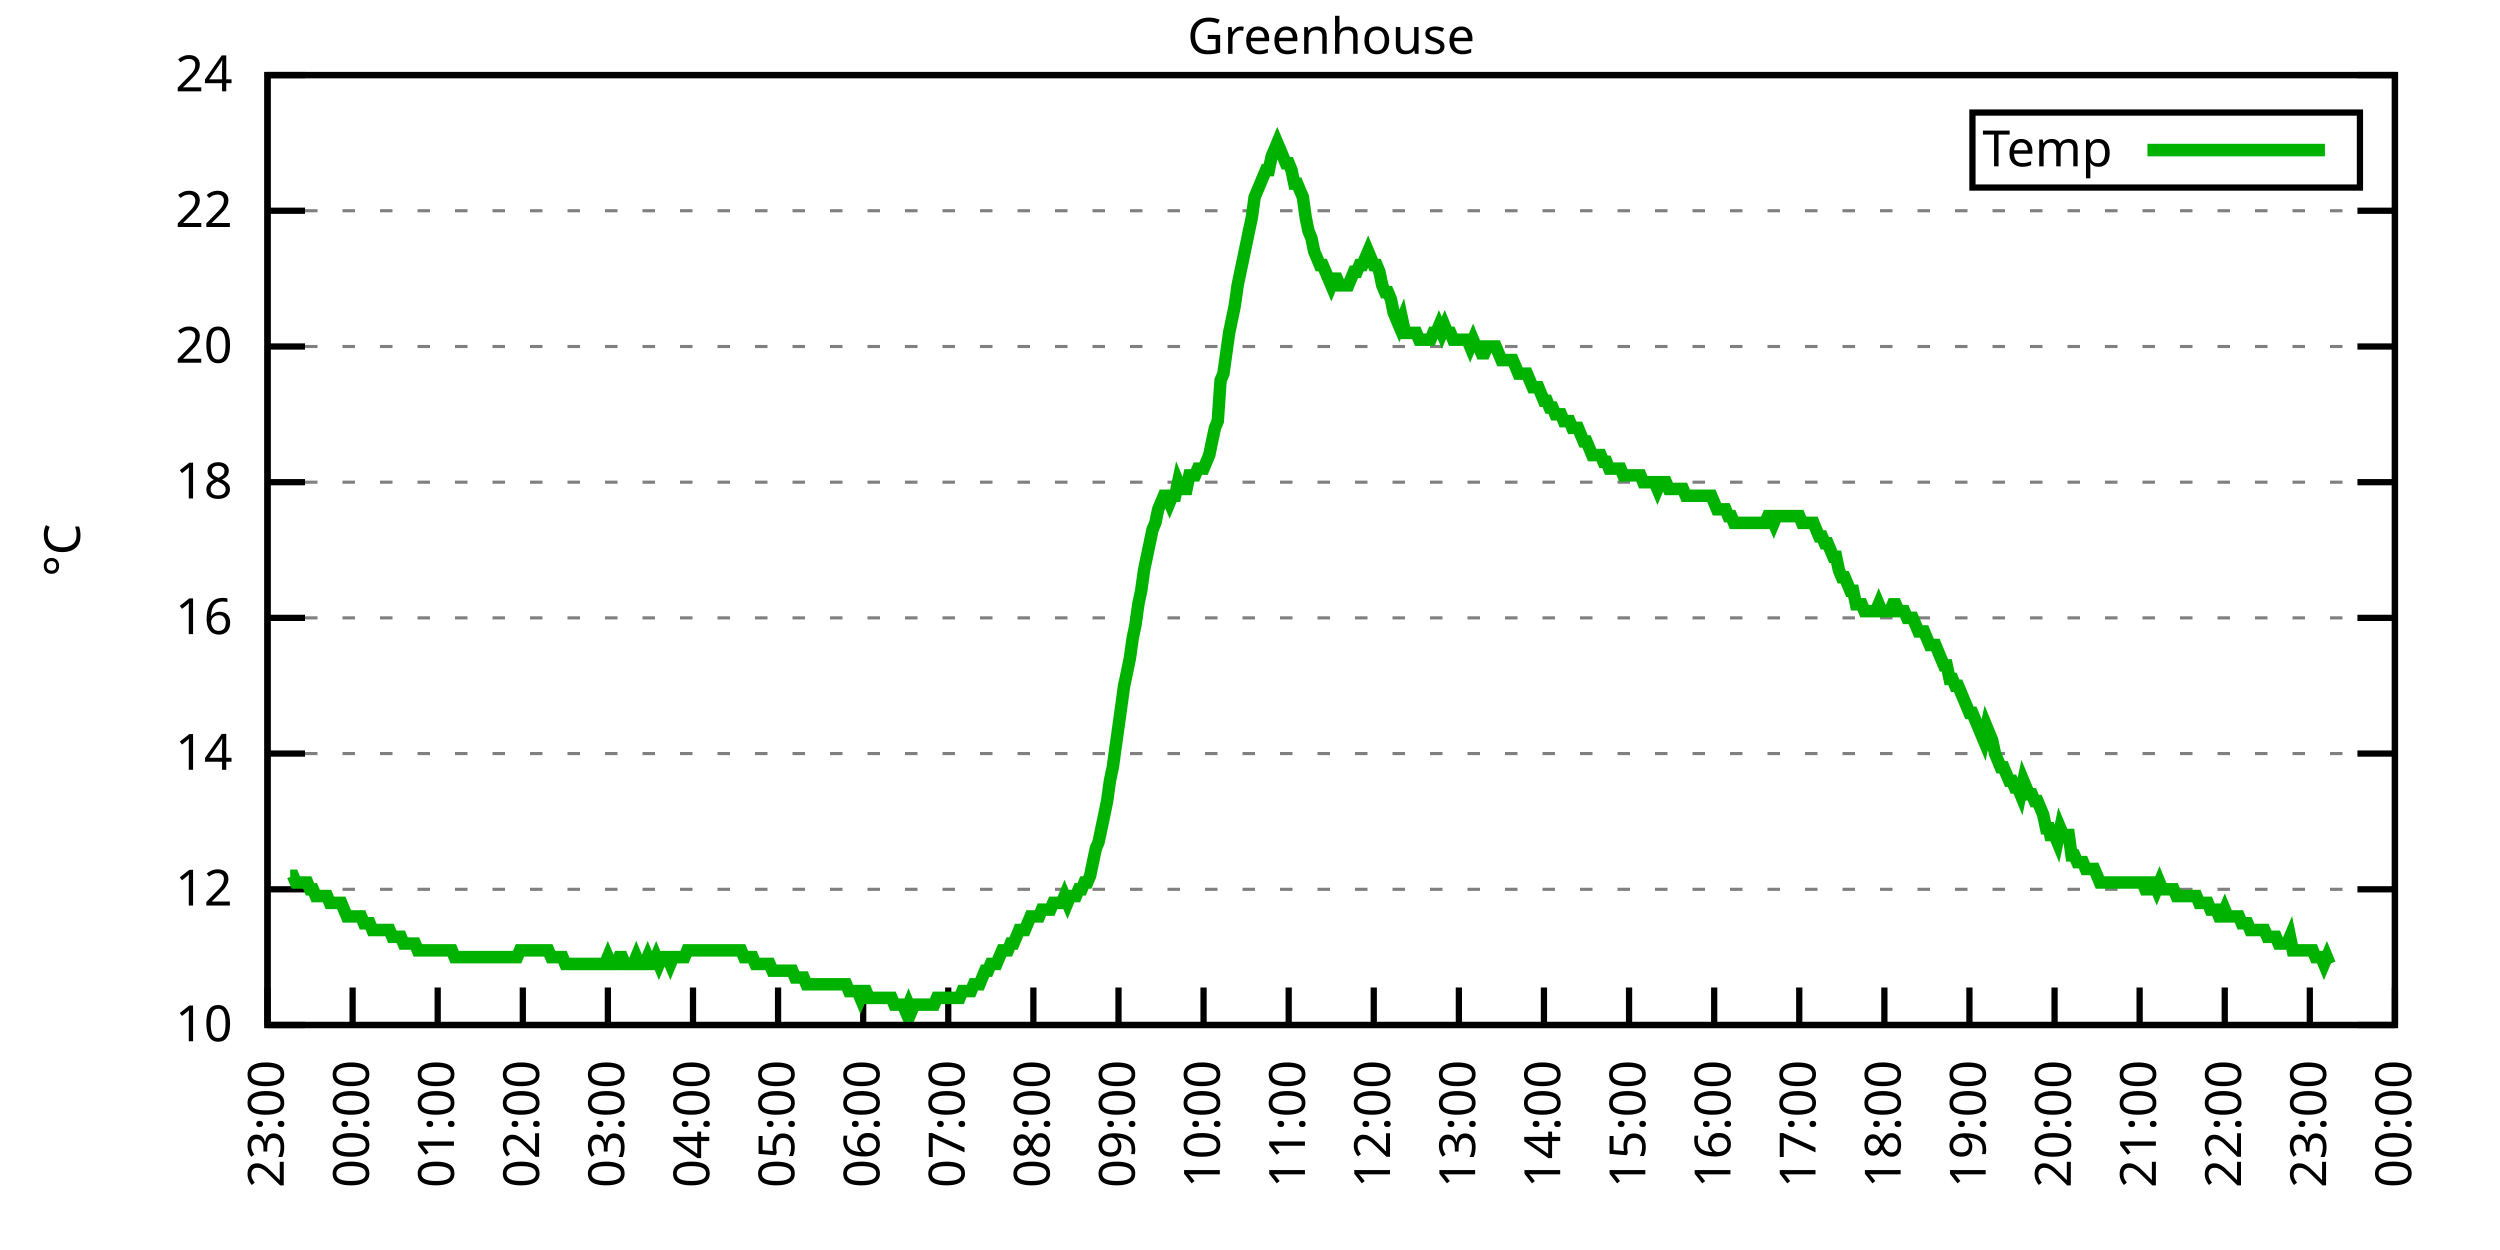
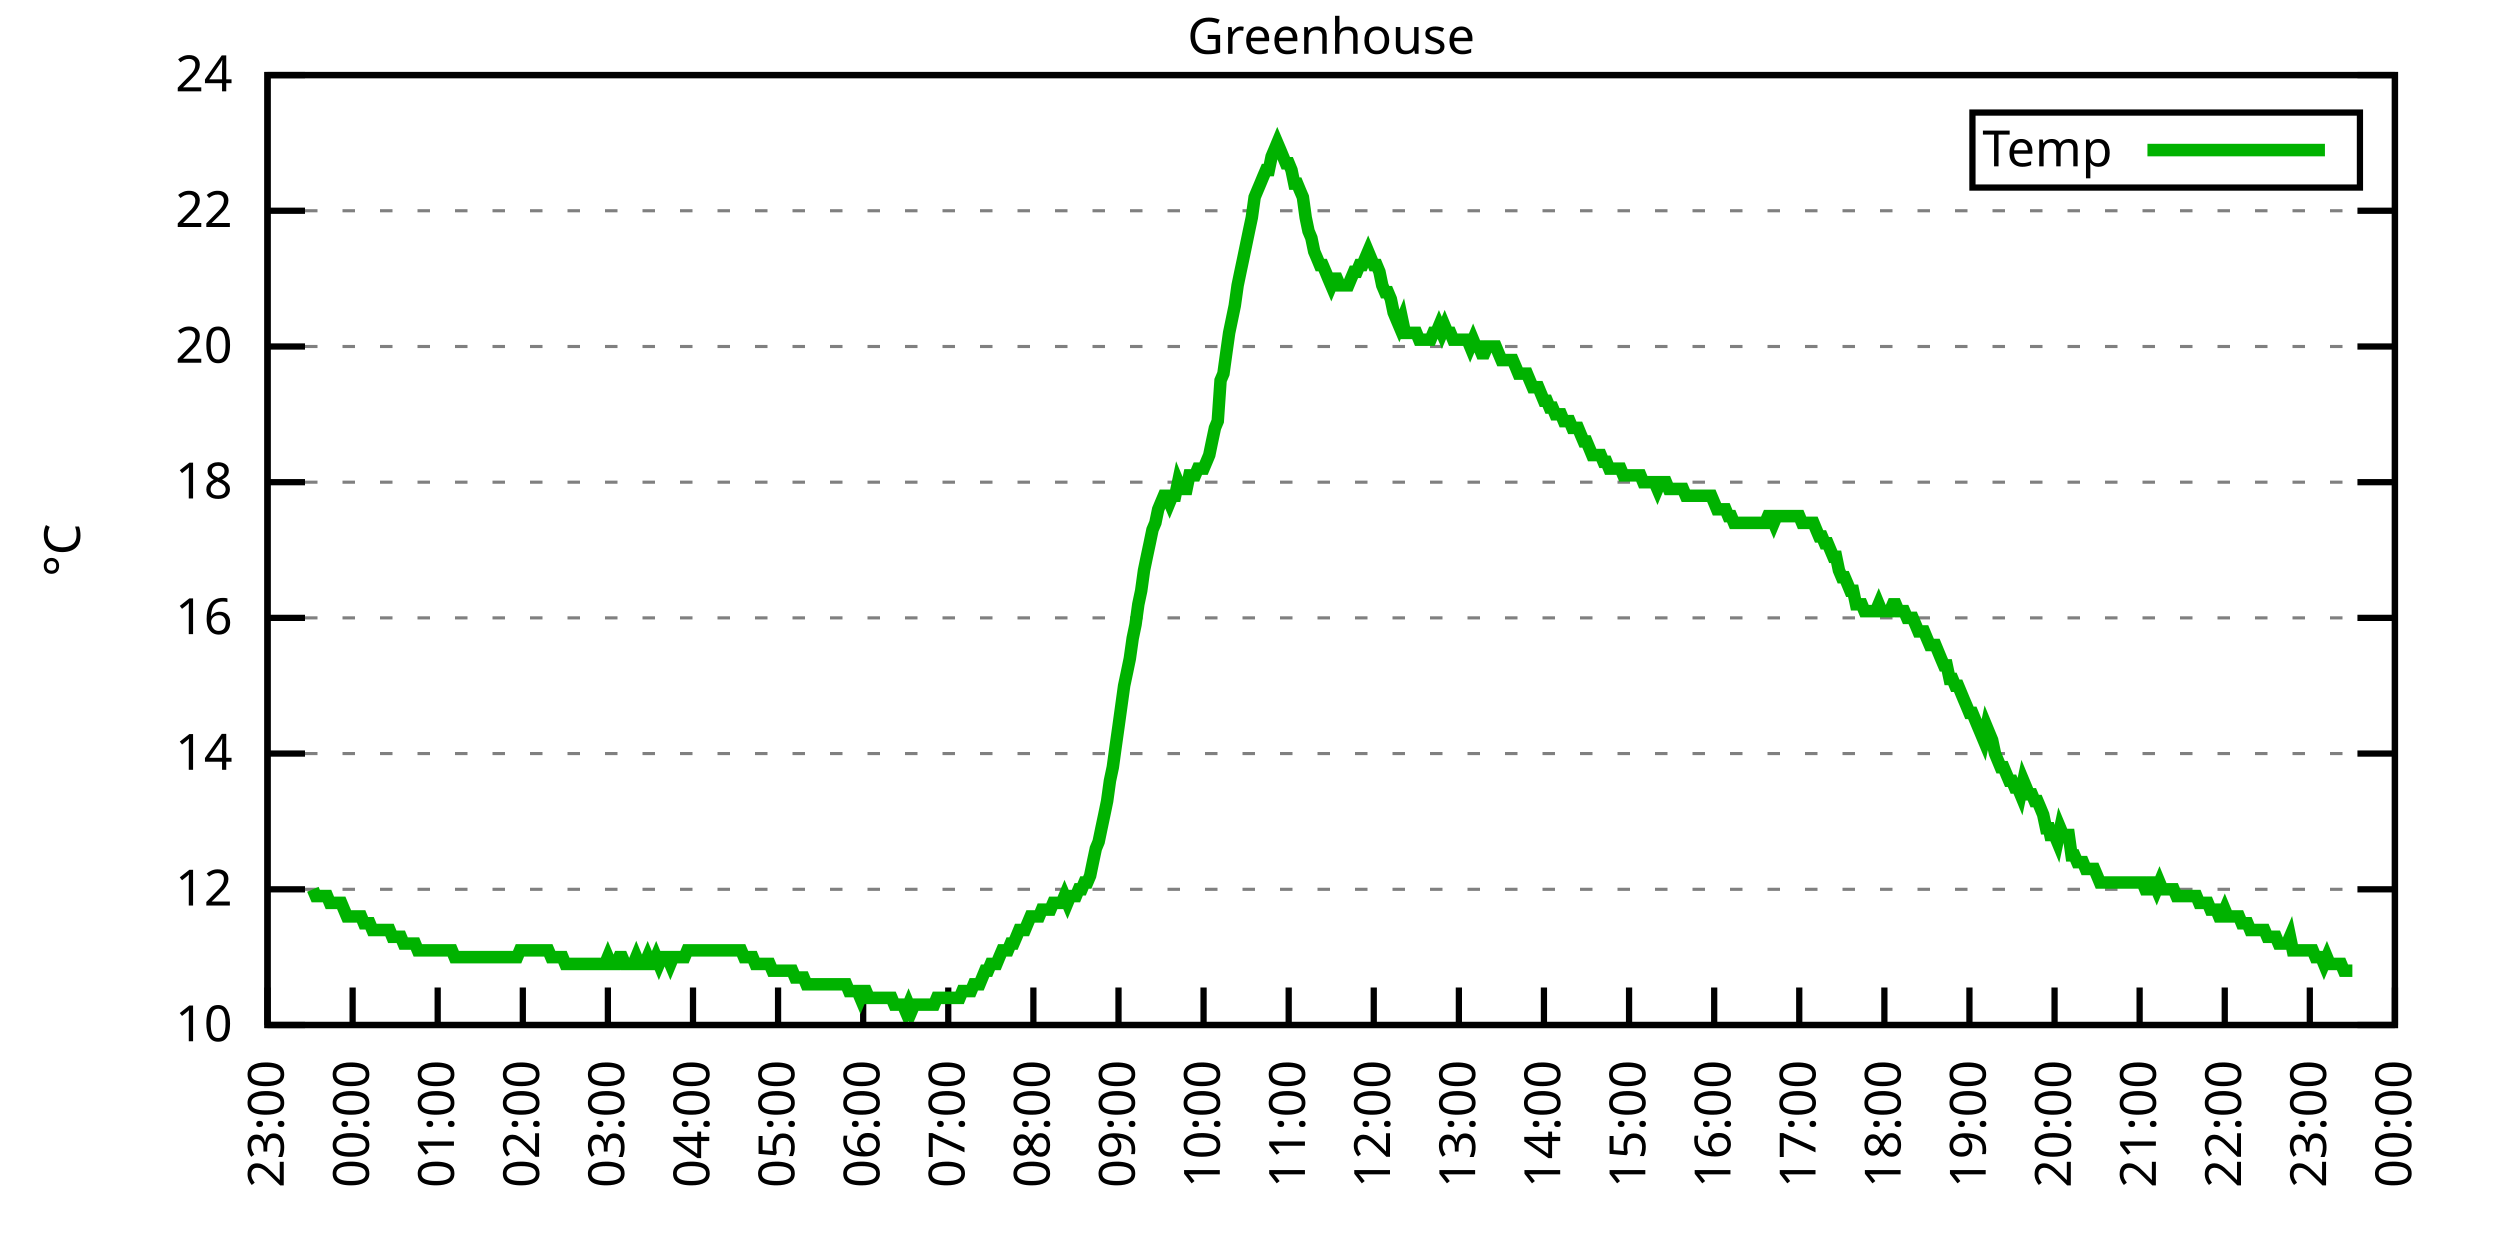
<svg xmlns="http://www.w3.org/2000/svg" xmlns:xlink="http://www.w3.org/1999/xlink" width="400" height="200" viewBox="0 0 400 200">
  <g id="gnuplot_canvas">
    <rect x="0" y="0" width="400" height="200" fill="none" />
    <defs>
      <circle id="gpDot" r="0.5" stroke-width="0.5" stroke="currentColor" />
      <path id="gpPt0" stroke-width="0.333" stroke="currentColor" d="M-1,0 h2 M0,-1 v2" />
      <path id="gpPt1" stroke-width="0.333" stroke="currentColor" d="M-1,-1 L1,1 M1,-1 L-1,1" />
      <path id="gpPt2" stroke-width="0.333" stroke="currentColor" d="M-1,0 L1,0 M0,-1 L0,1 M-1,-1 L1,1 M-1,1 L1,-1" />
      <rect id="gpPt3" stroke-width="0.333" stroke="currentColor" x="-1" y="-1" width="2" height="2" />
      <rect id="gpPt4" stroke-width="0.333" stroke="currentColor" fill="currentColor" x="-1" y="-1" width="2" height="2" />
      <circle id="gpPt5" stroke-width="0.333" stroke="currentColor" cx="0" cy="0" r="1" />
      <use xlink:href="#gpPt5" id="gpPt6" fill="currentColor" stroke="none" />
      <path id="gpPt7" stroke-width="0.333" stroke="currentColor" d="M0,-1.33 L-1.33,0.67 L1.33,0.67 z" />
      <use xlink:href="#gpPt7" id="gpPt8" fill="currentColor" stroke="none" />
      <use xlink:href="#gpPt7" id="gpPt9" stroke="currentColor" transform="rotate(180)" />
      <use xlink:href="#gpPt9" id="gpPt10" fill="currentColor" stroke="none" />
      <use xlink:href="#gpPt3" id="gpPt11" stroke="currentColor" transform="rotate(45)" />
      <use xlink:href="#gpPt11" id="gpPt12" fill="currentColor" stroke="none" />
      <path id="gpPt13" stroke-width="0.333" stroke="currentColor" d="M0,1.330 L1.265,0.411 L0.782,-1.067 L-0.782,-1.076 L-1.265,0.411 z" />
      <use xlink:href="#gpPt13" id="gpPt14" fill="currentColor" stroke="none" />
      <filter id="textbox" filterUnits="objectBoundingBox" x="0" y="0" height="1" width="1">
        <feFlood flood-color="white" flood-opacity="1" result="bgnd" />
        <feComposite in="SourceGraphic" in2="bgnd" operator="atop" />
      </filter>
      <filter id="greybox" filterUnits="objectBoundingBox" x="0" y="0" height="1" width="1">
        <feFlood flood-color="lightgrey" flood-opacity="1" result="grey" />
        <feComposite in="SourceGraphic" in2="grey" operator="atop" />
      </filter>
    </defs>
    <g fill="none" color="white" stroke="currentColor" stroke-width="1.00" stroke-linecap="butt" stroke-linejoin="miter">
</g>
    <g fill="none" color="black" stroke="currentColor" stroke-width="1.00" stroke-linecap="butt" stroke-linejoin="miter">
      <g stroke="none" shape-rendering="crispEdges">
        <polygon fill="rgb(255, 255, 255)" points="42.80,164.00 383.18,164.00 383.18,12.02 42.80,12.02 " />
      </g>
    </g>
    <g fill="none" color="black" stroke="currentColor" stroke-width="1.00" stroke-linecap="butt" stroke-linejoin="miter">
</g>
    <g fill="none" color="black" stroke="black" stroke-width="0.50" stroke-linecap="butt" stroke-linejoin="miter">
</g>
    <g fill="none" color="gray" stroke="currentColor" stroke-width="0.50" stroke-linecap="butt" stroke-linejoin="miter">
      <path stroke="gray" stroke-dasharray="2,4" class="gridline" d="M42.80,164.00 L383.19,164.00  " />
    </g>
    <g fill="none" color="gray" stroke="gray" stroke-width="1.00" stroke-linecap="butt" stroke-linejoin="miter">
</g>
    <g fill="none" color="black" stroke="currentColor" stroke-width="1.00" stroke-linecap="butt" stroke-linejoin="miter">
      <path stroke="black" d="M42.80,164.00 L48.80,164.00 M383.19,164.00 L377.19,164.00  " />
      <g transform="translate(37.20,166.60)" stroke="none" fill="black" font-family="Sans" font-size="8.00" text-anchor="end">
        <text>
          <tspan font-family="Sans"> 10</tspan>
        </text>
      </g>
    </g>
    <g fill="none" color="black" stroke="currentColor" stroke-width="1.00" stroke-linecap="butt" stroke-linejoin="miter">
</g>
    <g fill="none" color="black" stroke="black" stroke-width="0.50" stroke-linecap="butt" stroke-linejoin="miter">
</g>
    <g fill="none" color="gray" stroke="currentColor" stroke-width="0.50" stroke-linecap="butt" stroke-linejoin="miter">
      <path stroke="gray" stroke-dasharray="2,4" class="gridline" d="M42.80,142.29 L383.19,142.29  " />
    </g>
    <g fill="none" color="gray" stroke="gray" stroke-width="1.00" stroke-linecap="butt" stroke-linejoin="miter">
</g>
    <g fill="none" color="black" stroke="currentColor" stroke-width="1.00" stroke-linecap="butt" stroke-linejoin="miter">
      <path stroke="black" d="M42.80,142.29 L48.80,142.29 M383.19,142.29 L377.19,142.29  " />
      <g transform="translate(37.20,144.89)" stroke="none" fill="black" font-family="Sans" font-size="8.00" text-anchor="end">
        <text>
          <tspan font-family="Sans"> 12</tspan>
        </text>
      </g>
    </g>
    <g fill="none" color="black" stroke="currentColor" stroke-width="1.00" stroke-linecap="butt" stroke-linejoin="miter">
</g>
    <g fill="none" color="black" stroke="black" stroke-width="0.50" stroke-linecap="butt" stroke-linejoin="miter">
</g>
    <g fill="none" color="gray" stroke="currentColor" stroke-width="0.50" stroke-linecap="butt" stroke-linejoin="miter">
      <path stroke="gray" stroke-dasharray="2,4" class="gridline" d="M42.80,120.57 L383.19,120.57  " />
    </g>
    <g fill="none" color="gray" stroke="gray" stroke-width="1.00" stroke-linecap="butt" stroke-linejoin="miter">
</g>
    <g fill="none" color="black" stroke="currentColor" stroke-width="1.00" stroke-linecap="butt" stroke-linejoin="miter">
      <path stroke="black" d="M42.80,120.57 L48.80,120.57 M383.19,120.57 L377.19,120.57  " />
      <g transform="translate(37.20,123.17)" stroke="none" fill="black" font-family="Sans" font-size="8.00" text-anchor="end">
        <text>
          <tspan font-family="Sans"> 14</tspan>
        </text>
      </g>
    </g>
    <g fill="none" color="black" stroke="currentColor" stroke-width="1.00" stroke-linecap="butt" stroke-linejoin="miter">
</g>
    <g fill="none" color="black" stroke="black" stroke-width="0.50" stroke-linecap="butt" stroke-linejoin="miter">
</g>
    <g fill="none" color="gray" stroke="currentColor" stroke-width="0.50" stroke-linecap="butt" stroke-linejoin="miter">
      <path stroke="gray" stroke-dasharray="2,4" class="gridline" d="M42.80,98.86 L383.19,98.86  " />
    </g>
    <g fill="none" color="gray" stroke="gray" stroke-width="1.00" stroke-linecap="butt" stroke-linejoin="miter">
</g>
    <g fill="none" color="black" stroke="currentColor" stroke-width="1.00" stroke-linecap="butt" stroke-linejoin="miter">
      <path stroke="black" d="M42.80,98.86 L48.80,98.86 M383.19,98.86 L377.19,98.86  " />
      <g transform="translate(37.20,101.46)" stroke="none" fill="black" font-family="Sans" font-size="8.00" text-anchor="end">
        <text>
          <tspan font-family="Sans"> 16</tspan>
        </text>
      </g>
    </g>
    <g fill="none" color="black" stroke="currentColor" stroke-width="1.00" stroke-linecap="butt" stroke-linejoin="miter">
</g>
    <g fill="none" color="black" stroke="black" stroke-width="0.50" stroke-linecap="butt" stroke-linejoin="miter">
</g>
    <g fill="none" color="gray" stroke="currentColor" stroke-width="0.50" stroke-linecap="butt" stroke-linejoin="miter">
      <path stroke="gray" stroke-dasharray="2,4" class="gridline" d="M42.80,77.15 L383.19,77.15  " />
    </g>
    <g fill="none" color="gray" stroke="gray" stroke-width="1.00" stroke-linecap="butt" stroke-linejoin="miter">
</g>
    <g fill="none" color="black" stroke="currentColor" stroke-width="1.00" stroke-linecap="butt" stroke-linejoin="miter">
      <path stroke="black" d="M42.80,77.15 L48.80,77.15 M383.19,77.15 L377.19,77.15  " />
      <g transform="translate(37.20,79.75)" stroke="none" fill="black" font-family="Sans" font-size="8.00" text-anchor="end">
        <text>
          <tspan font-family="Sans"> 18</tspan>
        </text>
      </g>
    </g>
    <g fill="none" color="black" stroke="currentColor" stroke-width="1.00" stroke-linecap="butt" stroke-linejoin="miter">
</g>
    <g fill="none" color="black" stroke="black" stroke-width="0.50" stroke-linecap="butt" stroke-linejoin="miter">
</g>
    <g fill="none" color="gray" stroke="currentColor" stroke-width="0.50" stroke-linecap="butt" stroke-linejoin="miter">
      <path stroke="gray" stroke-dasharray="2,4" class="gridline" d="M42.80,55.44 L383.19,55.44  " />
    </g>
    <g fill="none" color="gray" stroke="gray" stroke-width="1.00" stroke-linecap="butt" stroke-linejoin="miter">
</g>
    <g fill="none" color="black" stroke="currentColor" stroke-width="1.00" stroke-linecap="butt" stroke-linejoin="miter">
      <path stroke="black" d="M42.80,55.44 L48.80,55.44 M383.19,55.44 L377.19,55.44  " />
      <g transform="translate(37.20,58.04)" stroke="none" fill="black" font-family="Sans" font-size="8.00" text-anchor="end">
        <text>
          <tspan font-family="Sans"> 20</tspan>
        </text>
      </g>
    </g>
    <g fill="none" color="black" stroke="currentColor" stroke-width="1.00" stroke-linecap="butt" stroke-linejoin="miter">
</g>
    <g fill="none" color="black" stroke="black" stroke-width="0.50" stroke-linecap="butt" stroke-linejoin="miter">
</g>
    <g fill="none" color="gray" stroke="currentColor" stroke-width="0.50" stroke-linecap="butt" stroke-linejoin="miter">
      <path stroke="gray" stroke-dasharray="2,4" class="gridline" d="M42.80,33.72 L383.19,33.72  " />
    </g>
    <g fill="none" color="gray" stroke="gray" stroke-width="1.00" stroke-linecap="butt" stroke-linejoin="miter">
</g>
    <g fill="none" color="black" stroke="currentColor" stroke-width="1.00" stroke-linecap="butt" stroke-linejoin="miter">
      <path stroke="black" d="M42.80,33.72 L48.80,33.72 M383.19,33.72 L377.19,33.72  " />
      <g transform="translate(37.20,36.32)" stroke="none" fill="black" font-family="Sans" font-size="8.00" text-anchor="end">
        <text>
          <tspan font-family="Sans"> 22</tspan>
        </text>
      </g>
    </g>
    <g fill="none" color="black" stroke="currentColor" stroke-width="1.00" stroke-linecap="butt" stroke-linejoin="miter">
</g>
    <g fill="none" color="black" stroke="black" stroke-width="0.50" stroke-linecap="butt" stroke-linejoin="miter">
</g>
    <g fill="none" color="gray" stroke="currentColor" stroke-width="0.50" stroke-linecap="butt" stroke-linejoin="miter">
      <path stroke="gray" stroke-dasharray="2,4" class="gridline" d="M42.80,12.01 L383.19,12.01  " />
    </g>
    <g fill="none" color="gray" stroke="gray" stroke-width="1.00" stroke-linecap="butt" stroke-linejoin="miter">
</g>
    <g fill="none" color="black" stroke="currentColor" stroke-width="1.00" stroke-linecap="butt" stroke-linejoin="miter">
      <path stroke="black" d="M42.80,12.01 L48.80,12.01 M383.19,12.01 L377.19,12.01  " />
      <g transform="translate(37.20,14.61)" stroke="none" fill="black" font-family="Sans" font-size="8.00" text-anchor="end">
        <text>
          <tspan font-family="Sans"> 24</tspan>
        </text>
      </g>
    </g>
    <g fill="none" color="black" stroke="currentColor" stroke-width="1.00" stroke-linecap="butt" stroke-linejoin="miter">
      <path stroke="black" d="M42.80,164.00 L42.80,158.00  " />
      <g transform="translate(45.40,169.60) rotate(270.00)" stroke="none" fill="black" font-family="Sans" font-size="8.00" text-anchor="end">
        <text>
          <tspan font-family="Sans">23:00</tspan>
        </text>
      </g>
    </g>
    <g fill="none" color="black" stroke="currentColor" stroke-width="1.00" stroke-linecap="butt" stroke-linejoin="miter">
      <path stroke="black" d="M56.42,164.00 L56.42,158.00  " />
      <g transform="translate(59.02,169.60) rotate(270.00)" stroke="none" fill="black" font-family="Sans" font-size="8.00" text-anchor="end">
        <text>
          <tspan font-family="Sans">00:00</tspan>
        </text>
      </g>
    </g>
    <g fill="none" color="black" stroke="currentColor" stroke-width="1.00" stroke-linecap="butt" stroke-linejoin="miter">
      <path stroke="black" d="M70.03,164.00 L70.03,158.00  " />
      <g transform="translate(72.63,169.60) rotate(270.00)" stroke="none" fill="black" font-family="Sans" font-size="8.00" text-anchor="end">
        <text>
          <tspan font-family="Sans">01:00</tspan>
        </text>
      </g>
    </g>
    <g fill="none" color="black" stroke="currentColor" stroke-width="1.00" stroke-linecap="butt" stroke-linejoin="miter">
      <path stroke="black" d="M83.65,164.00 L83.65,158.00  " />
      <g transform="translate(86.25,169.60) rotate(270.00)" stroke="none" fill="black" font-family="Sans" font-size="8.00" text-anchor="end">
        <text>
          <tspan font-family="Sans">02:00</tspan>
        </text>
      </g>
    </g>
    <g fill="none" color="black" stroke="currentColor" stroke-width="1.00" stroke-linecap="butt" stroke-linejoin="miter">
      <path stroke="black" d="M97.26,164.00 L97.26,158.00  " />
      <g transform="translate(99.86,169.60) rotate(270.00)" stroke="none" fill="black" font-family="Sans" font-size="8.00" text-anchor="end">
        <text>
          <tspan font-family="Sans">03:00</tspan>
        </text>
      </g>
    </g>
    <g fill="none" color="black" stroke="currentColor" stroke-width="1.00" stroke-linecap="butt" stroke-linejoin="miter">
      <path stroke="black" d="M110.88,164.00 L110.88,158.00  " />
      <g transform="translate(113.48,169.60) rotate(270.00)" stroke="none" fill="black" font-family="Sans" font-size="8.00" text-anchor="end">
        <text>
          <tspan font-family="Sans">04:00</tspan>
        </text>
      </g>
    </g>
    <g fill="none" color="black" stroke="currentColor" stroke-width="1.00" stroke-linecap="butt" stroke-linejoin="miter">
      <path stroke="black" d="M124.49,164.00 L124.49,158.00  " />
      <g transform="translate(127.09,169.60) rotate(270.00)" stroke="none" fill="black" font-family="Sans" font-size="8.00" text-anchor="end">
        <text>
          <tspan font-family="Sans">05:00</tspan>
        </text>
      </g>
    </g>
    <g fill="none" color="black" stroke="currentColor" stroke-width="1.00" stroke-linecap="butt" stroke-linejoin="miter">
      <path stroke="black" d="M138.11,164.00 L138.11,158.00  " />
      <g transform="translate(140.71,169.60) rotate(270.00)" stroke="none" fill="black" font-family="Sans" font-size="8.00" text-anchor="end">
        <text>
          <tspan font-family="Sans">06:00</tspan>
        </text>
      </g>
    </g>
    <g fill="none" color="black" stroke="currentColor" stroke-width="1.00" stroke-linecap="butt" stroke-linejoin="miter">
      <path stroke="black" d="M151.72,164.00 L151.72,158.00  " />
      <g transform="translate(154.32,169.60) rotate(270.00)" stroke="none" fill="black" font-family="Sans" font-size="8.00" text-anchor="end">
        <text>
          <tspan font-family="Sans">07:00</tspan>
        </text>
      </g>
    </g>
    <g fill="none" color="black" stroke="currentColor" stroke-width="1.00" stroke-linecap="butt" stroke-linejoin="miter">
      <path stroke="black" d="M165.34,164.00 L165.34,158.00  " />
      <g transform="translate(167.94,169.60) rotate(270.00)" stroke="none" fill="black" font-family="Sans" font-size="8.00" text-anchor="end">
        <text>
          <tspan font-family="Sans">08:00</tspan>
        </text>
      </g>
    </g>
    <g fill="none" color="black" stroke="currentColor" stroke-width="1.00" stroke-linecap="butt" stroke-linejoin="miter">
      <path stroke="black" d="M178.96,164.00 L178.96,158.00  " />
      <g transform="translate(181.56,169.60) rotate(270.00)" stroke="none" fill="black" font-family="Sans" font-size="8.00" text-anchor="end">
        <text>
          <tspan font-family="Sans">09:00</tspan>
        </text>
      </g>
    </g>
    <g fill="none" color="black" stroke="currentColor" stroke-width="1.00" stroke-linecap="butt" stroke-linejoin="miter">
      <path stroke="black" d="M192.57,164.00 L192.57,158.00  " />
      <g transform="translate(195.17,169.60) rotate(270.00)" stroke="none" fill="black" font-family="Sans" font-size="8.00" text-anchor="end">
        <text>
          <tspan font-family="Sans">10:00</tspan>
        </text>
      </g>
    </g>
    <g fill="none" color="black" stroke="currentColor" stroke-width="1.00" stroke-linecap="butt" stroke-linejoin="miter">
      <path stroke="black" d="M206.19,164.00 L206.19,158.00  " />
      <g transform="translate(208.79,169.60) rotate(270.00)" stroke="none" fill="black" font-family="Sans" font-size="8.00" text-anchor="end">
        <text>
          <tspan font-family="Sans">11:00</tspan>
        </text>
      </g>
    </g>
    <g fill="none" color="black" stroke="currentColor" stroke-width="1.00" stroke-linecap="butt" stroke-linejoin="miter">
      <path stroke="black" d="M219.80,164.00 L219.80,158.00  " />
      <g transform="translate(222.40,169.60) rotate(270.00)" stroke="none" fill="black" font-family="Sans" font-size="8.00" text-anchor="end">
        <text>
          <tspan font-family="Sans">12:00</tspan>
        </text>
      </g>
    </g>
    <g fill="none" color="black" stroke="currentColor" stroke-width="1.00" stroke-linecap="butt" stroke-linejoin="miter">
      <path stroke="black" d="M233.42,164.00 L233.42,158.00  " />
      <g transform="translate(236.02,169.60) rotate(270.00)" stroke="none" fill="black" font-family="Sans" font-size="8.00" text-anchor="end">
        <text>
          <tspan font-family="Sans">13:00</tspan>
        </text>
      </g>
    </g>
    <g fill="none" color="black" stroke="currentColor" stroke-width="1.00" stroke-linecap="butt" stroke-linejoin="miter">
      <path stroke="black" d="M247.03,164.00 L247.03,158.00  " />
      <g transform="translate(249.63,169.60) rotate(270.00)" stroke="none" fill="black" font-family="Sans" font-size="8.00" text-anchor="end">
        <text>
          <tspan font-family="Sans">14:00</tspan>
        </text>
      </g>
    </g>
    <g fill="none" color="black" stroke="currentColor" stroke-width="1.00" stroke-linecap="butt" stroke-linejoin="miter">
      <path stroke="black" d="M260.65,164.00 L260.65,158.00  " />
      <g transform="translate(263.25,169.60) rotate(270.00)" stroke="none" fill="black" font-family="Sans" font-size="8.00" text-anchor="end">
        <text>
          <tspan font-family="Sans">15:00</tspan>
        </text>
      </g>
    </g>
    <g fill="none" color="black" stroke="currentColor" stroke-width="1.00" stroke-linecap="butt" stroke-linejoin="miter">
      <path stroke="black" d="M274.27,164.00 L274.27,158.00  " />
      <g transform="translate(276.87,169.60) rotate(270.00)" stroke="none" fill="black" font-family="Sans" font-size="8.00" text-anchor="end">
        <text>
          <tspan font-family="Sans">16:00</tspan>
        </text>
      </g>
    </g>
    <g fill="none" color="black" stroke="currentColor" stroke-width="1.00" stroke-linecap="butt" stroke-linejoin="miter">
      <path stroke="black" d="M287.88,164.00 L287.88,158.00  " />
      <g transform="translate(290.48,169.60) rotate(270.00)" stroke="none" fill="black" font-family="Sans" font-size="8.00" text-anchor="end">
        <text>
          <tspan font-family="Sans">17:00</tspan>
        </text>
      </g>
    </g>
    <g fill="none" color="black" stroke="currentColor" stroke-width="1.00" stroke-linecap="butt" stroke-linejoin="miter">
      <path stroke="black" d="M301.50,164.00 L301.50,158.00  " />
      <g transform="translate(304.10,169.60) rotate(270.00)" stroke="none" fill="black" font-family="Sans" font-size="8.00" text-anchor="end">
        <text>
          <tspan font-family="Sans">18:00</tspan>
        </text>
      </g>
    </g>
    <g fill="none" color="black" stroke="currentColor" stroke-width="1.00" stroke-linecap="butt" stroke-linejoin="miter">
      <path stroke="black" d="M315.11,164.00 L315.11,158.00  " />
      <g transform="translate(317.71,169.60) rotate(270.00)" stroke="none" fill="black" font-family="Sans" font-size="8.00" text-anchor="end">
        <text>
          <tspan font-family="Sans">19:00</tspan>
        </text>
      </g>
    </g>
    <g fill="none" color="black" stroke="currentColor" stroke-width="1.00" stroke-linecap="butt" stroke-linejoin="miter">
      <path stroke="black" d="M328.73,164.00 L328.73,158.00  " />
      <g transform="translate(331.33,169.60) rotate(270.00)" stroke="none" fill="black" font-family="Sans" font-size="8.00" text-anchor="end">
        <text>
          <tspan font-family="Sans">20:00</tspan>
        </text>
      </g>
    </g>
    <g fill="none" color="black" stroke="currentColor" stroke-width="1.00" stroke-linecap="butt" stroke-linejoin="miter">
      <path stroke="black" d="M342.34,164.00 L342.34,158.00  " />
      <g transform="translate(344.94,169.60) rotate(270.00)" stroke="none" fill="black" font-family="Sans" font-size="8.00" text-anchor="end">
        <text>
          <tspan font-family="Sans">21:00</tspan>
        </text>
      </g>
    </g>
    <g fill="none" color="black" stroke="currentColor" stroke-width="1.00" stroke-linecap="butt" stroke-linejoin="miter">
      <path stroke="black" d="M355.96,164.00 L355.96,158.00  " />
      <g transform="translate(358.56,169.60) rotate(270.00)" stroke="none" fill="black" font-family="Sans" font-size="8.00" text-anchor="end">
        <text>
          <tspan font-family="Sans">22:00</tspan>
        </text>
      </g>
    </g>
    <g fill="none" color="black" stroke="currentColor" stroke-width="1.00" stroke-linecap="butt" stroke-linejoin="miter">
      <path stroke="black" d="M369.57,164.00 L369.57,158.00  " />
      <g transform="translate(372.17,169.60) rotate(270.00)" stroke="none" fill="black" font-family="Sans" font-size="8.00" text-anchor="end">
        <text>
          <tspan font-family="Sans">23:00</tspan>
        </text>
      </g>
    </g>
    <g fill="none" color="black" stroke="currentColor" stroke-width="1.00" stroke-linecap="butt" stroke-linejoin="miter">
      <path stroke="black" d="M383.19,164.00 L383.19,158.00  " />
      <g transform="translate(385.79,169.60) rotate(270.00)" stroke="none" fill="black" font-family="Sans" font-size="8.00" text-anchor="end">
        <text>
          <tspan font-family="Sans">00:00</tspan>
        </text>
      </g>
    </g>
    <g fill="none" color="black" stroke="currentColor" stroke-width="1.00" stroke-linecap="butt" stroke-linejoin="miter">
</g>
    <g fill="none" color="black" stroke="currentColor" stroke-width="1.00" stroke-linecap="butt" stroke-linejoin="miter">
      <path stroke="black" d="M42.80,12.01 L42.80,164.00 L383.19,164.00 L383.19,12.01 L42.80,12.01 Z  " />
    </g>
    <g fill="none" color="black" stroke="currentColor" stroke-width="1.00" stroke-linecap="butt" stroke-linejoin="miter">
</g>
    <g fill="none" color="black" stroke="currentColor" stroke-width="1.00" stroke-linecap="butt" stroke-linejoin="miter">
      <path stroke="black" d="M315.59,30.01 L315.59,18.01 L377.59,18.01 L377.59,30.01 L315.59,30.01 Z  " />
    </g>
    <g id="Greenhouse_plot_1">
      <g fill="none" color="white" stroke="black" stroke-width="2.00" stroke-linecap="butt" stroke-linejoin="miter">
</g>
      <g fill="none" color="black" stroke="currentColor" stroke-width="2.00" stroke-linecap="butt" stroke-linejoin="miter">
        <g transform="translate(337.99,26.61)" stroke="none" fill="black" font-family="Sans" font-size="8.00" text-anchor="end">
          <text>
            <tspan font-family="Sans">Temp</tspan>
          </text>
        </g>
      </g>
      <g fill="none" color="black" stroke="currentColor" stroke-width="2.00" stroke-linecap="butt" stroke-linejoin="miter">
-         <path stroke="rgb(  0, 178,   0)" d="M343.59,24.01 L371.99,24.01 M46.43,140.12 L46.88,140.12 L47.34,141.20 L47.79,141.20 L48.25,141.20 L48.70,141.20   L49.15,141.20 L49.61,142.29 L50.06,142.29 L50.52,143.37 L50.97,143.37 L51.42,143.37 L51.88,143.37 L52.33,143.37   L52.78,144.46 L53.24,144.46 L53.69,144.46 L54.15,144.46 L54.60,144.46 L55.05,145.54 L55.51,146.63 L55.96,146.63   L56.42,146.63 L56.87,146.63 L57.32,146.63 L57.78,146.63 L58.23,147.72 L58.68,147.72 L59.14,147.72 L59.59,148.80   L60.05,148.80 L60.50,148.80 L60.95,148.80 L61.41,148.80 L61.86,148.80 L62.32,148.80 L62.77,149.89 L63.22,149.89   L63.68,149.89 L64.13,149.89 L64.58,150.97 L65.04,150.97 L65.49,150.97 L65.95,150.97 L66.40,150.97 L66.85,152.06   L67.31,152.06 L67.76,152.06 L68.22,152.06 L68.67,152.06 L69.12,152.06 L69.58,152.06 L70.03,152.06 L70.49,152.06   L70.94,152.06 L71.39,152.06 L71.85,152.06 L72.30,152.06 L72.75,153.14 L73.21,153.14 L73.66,153.14 L74.12,153.14   L74.57,153.14 L75.02,153.14 L75.48,153.14 L75.93,153.14 L76.39,153.14 L76.84,153.14 L77.29,153.14 L77.75,153.14   L78.20,153.14 L78.65,153.14 L79.11,153.14 L79.56,153.14 L80.02,153.14 L80.47,153.14 L80.92,153.14 L81.38,153.14   L81.83,153.14 L82.29,153.14 L82.74,153.14 L83.19,152.06 L83.65,152.06 L84.10,152.06 L84.55,152.06 L85.01,152.06   L85.46,152.06 L85.92,152.06 L86.37,152.06 L86.82,152.06 L87.28,152.06 L87.73,152.06 L88.19,153.14 L88.64,153.14   L89.09,153.14 L89.55,153.14 L90.00,153.14 L90.45,154.23 L90.91,154.23 L91.36,154.23 L91.82,154.23 L92.27,154.23   L92.72,154.23 L93.18,154.23 L93.63,154.23 L94.09,154.23 L94.54,154.23 L94.99,154.23 L95.45,154.23 L95.90,154.23   L96.35,154.23 L96.81,154.23 L97.26,153.14 L97.72,154.23 L98.17,154.23 L98.62,154.23 L99.08,153.14 L99.53,153.14   L99.99,154.23 L100.44,154.23 L100.89,154.23 L101.35,154.23 L101.80,153.14 L102.25,154.23 L102.71,154.23 L103.16,154.23   L103.62,153.14 L104.07,154.23 L104.52,154.23 L104.98,153.14 L105.43,154.23 L105.89,153.14 L106.34,153.14 L106.79,153.14   L107.25,154.23 L107.70,153.14 L108.15,153.14 L108.61,153.14 L109.06,153.14 L109.52,153.14 L109.97,152.06 L110.42,152.06   L110.88,152.06 L111.33,152.06 L111.79,152.06 L112.24,152.06 L112.69,152.06 L113.15,152.06 L113.60,152.06 L114.05,152.06   L114.51,152.06 L114.96,152.06 L115.42,152.06 L115.87,152.06 L116.32,152.06 L116.78,152.06 L117.23,152.06 L117.69,152.06   L118.14,152.06 L118.59,152.06 L119.05,153.14 L119.50,153.14 L119.96,153.14 L120.41,153.14 L120.86,154.23 L121.32,154.23   L121.77,154.23 L122.22,154.23 L122.68,154.23 L123.13,154.23 L123.59,155.31 L124.04,155.31 L124.49,155.31 L124.95,155.31   L125.40,155.31 L125.86,155.31 L126.31,155.31 L126.76,155.31 L127.22,156.40 L127.67,156.40 L128.12,156.40 L128.58,156.40   L129.03,157.49 L129.49,157.49 L129.94,157.49 L130.39,157.49 L130.85,157.49 L131.30,157.49 L131.76,157.49 L132.21,157.49   L132.66,157.49 L133.12,157.49 L133.57,157.49 L134.02,157.49 L134.48,157.49 L134.93,157.49 L135.39,157.49 L135.84,158.57   L136.29,158.57 L136.75,158.57 L137.20,158.57 L137.66,159.66 L138.11,158.57 L138.56,158.57 L139.02,159.66 L139.47,159.66   L139.92,159.66 L140.38,159.66 L140.83,159.66 L141.29,159.66 L141.74,159.66 L142.19,159.66 L142.65,159.66 L143.10,160.74   L143.56,160.74 L144.01,160.74 L144.46,160.74 L144.92,161.83 L145.37,160.74 L145.82,161.83 L146.28,160.74 L146.73,160.74   L147.19,160.74 L147.64,160.74 L148.09,160.74 L148.55,160.74 L149.00,160.74 L149.46,160.74 L149.91,159.66 L150.36,159.66   L150.82,159.66 L151.27,159.66 L151.72,159.66 L152.18,159.66 L152.63,159.66 L153.09,159.66 L153.54,159.66 L153.99,158.57   L154.45,158.57 L154.90,158.57 L155.36,158.57 L155.81,157.49 L156.26,157.49 L156.72,157.49 L157.17,156.40 L157.62,155.31   L158.08,155.31 L158.53,154.23 L158.99,154.23 L159.44,154.23 L159.89,153.14 L160.35,152.06 L160.80,152.06 L161.26,152.06   L161.71,150.97 L162.16,150.97 L162.62,149.89 L163.07,148.80 L163.52,148.80 L163.98,148.80 L164.43,147.72 L164.89,146.63   L165.34,146.63 L165.79,146.63 L166.25,146.63 L166.70,145.54 L167.16,145.54 L167.61,145.54 L168.06,145.54 L168.52,144.46   L168.97,144.46 L169.43,144.46 L169.88,144.46 L170.33,143.37 L170.79,144.46 L171.24,143.37 L171.69,143.37 L172.15,143.37   L172.60,142.29 L173.06,142.29 L173.51,141.20 L173.96,141.20 L174.42,140.12 L174.87,137.94 L175.33,135.77 L175.78,134.69   L176.23,132.52 L176.69,130.35 L177.14,128.17 L177.59,124.92 L178.05,122.75 L178.50,119.49 L178.96,116.23 L179.41,112.97   L179.86,109.72 L180.32,107.55 L180.77,105.38 L181.23,102.12 L181.68,99.95 L182.13,96.69 L182.59,94.52 L183.04,91.26   L183.49,89.09 L183.95,86.92 L184.40,84.75 L184.86,83.66 L185.31,81.49 L185.76,80.41 L186.22,79.32 L186.67,79.32   L187.13,80.41 L187.58,79.32 L188.03,79.32 L188.49,77.15 L188.94,78.23 L189.39,78.23 L189.85,78.23 L190.30,76.06   L190.76,76.06 L191.21,76.06 L191.66,74.98 L192.12,74.98 L192.57,74.98 L193.03,73.89 L193.48,72.81 L193.93,70.63   L194.39,68.46 L194.84,67.38 L195.29,60.86 L195.75,59.78 L196.20,56.52 L196.66,53.26 L197.11,51.09 L197.56,48.92   L198.02,45.66 L198.47,43.49 L198.93,41.32 L199.38,39.15 L199.83,36.98 L200.29,34.81 L200.74,31.55 L201.19,30.47   L201.65,29.38 L202.10,28.29 L202.56,27.21 L203.01,27.21 L203.46,25.04 L203.92,23.95 L204.37,22.87 L204.83,23.95   L205.28,25.04 L205.73,26.12 L206.19,26.12 L206.64,27.21 L207.09,29.38 L207.55,29.38 L208.00,30.47 L208.46,31.55   L208.91,34.81 L209.36,36.98 L209.82,38.07 L210.27,40.24 L210.73,41.32 L211.18,42.41 L211.63,42.41 L212.09,43.49   L212.54,44.58 L213.00,45.66 L213.45,44.58 L213.90,44.58 L214.36,45.66 L214.81,45.66 L215.26,45.66 L215.72,45.66   L216.17,44.58 L216.63,43.49 L217.08,43.49 L217.53,42.41 L217.99,42.41 L218.44,41.32 L218.90,40.24 L219.35,41.32   L219.80,42.41 L220.26,42.41 L220.71,43.49 L221.16,45.66 L221.62,46.75 L222.07,46.75 L222.53,47.84 L222.98,50.01   L223.43,51.09 L223.89,52.18 L224.34,51.09 L224.80,53.26 L225.25,53.26 L225.70,53.26 L226.16,53.26 L226.61,53.26   L227.06,54.35 L227.52,54.35 L227.97,54.35 L228.43,54.35 L228.88,54.35 L229.33,53.26 L229.79,53.26 L230.24,52.18   L230.70,53.26 L231.15,52.18 L231.60,53.26 L232.06,53.26 L232.51,54.35 L232.96,54.35 L233.42,54.35 L233.87,54.35   L234.33,54.35 L234.78,54.35 L235.23,55.44 L235.69,54.35 L236.14,55.44 L236.60,55.44 L237.05,56.52 L237.50,56.52   L237.96,55.44 L238.41,55.44 L238.86,55.44 L239.32,55.44 L239.77,56.52 L240.23,57.61 L240.68,57.61 L241.13,57.61   L241.59,57.61 L242.04,57.61 L242.50,58.69 L242.95,59.78 L243.40,59.78 L243.86,59.78 L244.31,59.78 L244.76,60.86   L245.22,61.95 L245.67,61.95 L246.13,61.95 L246.58,63.04 L247.03,64.12 L247.49,64.12 L247.94,65.21 L248.40,65.21   L248.85,66.29 L249.30,66.29 L249.76,66.29 L250.21,67.38 L250.66,67.38 L251.12,67.38 L251.57,68.46 L252.03,68.46   L252.48,68.46 L252.93,69.55 L253.39,70.63 L253.84,70.63 L254.30,71.72 L254.75,72.81 L255.20,72.81 L255.66,72.81   L256.11,72.81 L256.56,73.89 L257.02,73.89 L257.47,74.98 L257.93,74.98 L258.38,74.98 L258.83,74.98 L259.29,74.98   L259.74,76.06 L260.20,76.06 L260.65,76.06 L261.10,76.06 L261.56,76.06 L262.01,76.06 L262.47,76.06 L262.92,77.15   L263.37,77.15 L263.83,77.15 L264.28,77.15 L264.73,77.15 L265.19,78.23 L265.64,77.15 L266.10,77.15 L266.55,77.15   L267.00,78.23 L267.46,78.23 L267.91,78.23 L268.37,78.23 L268.82,78.23 L269.27,78.23 L269.73,79.32 L270.18,79.32   L270.63,79.32 L271.09,79.32 L271.54,79.32 L272.00,79.32 L272.45,79.32 L272.90,79.32 L273.36,79.32 L273.81,79.32   L274.27,80.41 L274.72,81.49 L275.17,81.49 L275.63,81.49 L276.08,81.49 L276.53,82.58 L276.99,82.58 L277.44,83.66   L277.90,83.66 L278.35,83.66 L278.80,83.66 L279.26,83.66 L279.71,83.66 L280.17,83.66 L280.62,83.66 L281.07,83.66   L281.53,83.66 L281.98,83.66 L282.43,83.66 L282.89,82.58 L283.34,82.58 L283.80,83.66 L284.25,82.58 L284.70,82.58   L285.16,82.58 L285.61,82.58 L286.07,82.58 L286.52,82.58 L286.97,82.58 L287.43,82.58 L287.88,82.58 L288.33,83.66   L288.79,83.66 L289.24,83.66 L289.70,83.66 L290.15,83.66 L290.60,84.75 L291.06,85.83 L291.51,85.83 L291.97,86.92   L292.42,86.92 L292.87,88.00 L293.33,89.09 L293.78,89.09 L294.23,91.26 L294.69,92.35 L295.14,92.35 L295.60,93.43   L296.05,94.52 L296.50,94.52 L296.96,96.69 L297.41,96.69 L297.87,96.69 L298.32,97.78 L298.77,97.78 L299.23,97.78   L299.68,97.78 L300.13,97.78 L300.59,96.69 L301.04,97.78 L301.50,97.78 L301.95,97.78 L302.40,97.78 L302.86,96.69   L303.31,96.69 L303.77,97.78 L304.22,97.78 L304.67,97.78 L305.13,98.86 L305.58,98.86 L306.03,98.86 L306.49,99.95   L306.94,101.03 L307.40,101.03 L307.85,101.03 L308.30,102.12 L308.76,103.20 L309.21,103.20 L309.67,103.20 L310.12,104.29   L310.57,105.38 L311.03,106.46 L311.48,106.46 L311.94,108.63 L312.39,108.63 L312.84,109.72 L313.30,109.72 L313.75,110.80   L314.20,111.89 L314.66,112.97 L315.11,114.06 L315.57,114.06 L316.02,115.15 L316.47,116.23 L316.93,117.32 L317.38,118.40   L317.84,116.23 L318.29,117.32 L318.74,118.40 L319.20,120.57 L319.65,121.66 L320.10,122.75 L320.56,122.75 L321.01,123.83   L321.47,124.92 L321.92,124.92 L322.37,126.00 L322.83,126.00 L323.28,127.09 L323.74,124.92 L324.19,126.00 L324.64,127.09   L325.10,127.09 L325.55,128.17 L326.00,128.17 L326.46,129.26 L326.91,130.35 L327.37,132.52 L327.82,132.52 L328.05,133.60   L328.73,133.60 L329.18,134.69 L329.64,132.52 L330.09,133.60 L330.54,133.60 L331.00,133.60 L331.45,136.86 L331.90,136.86   L332.36,137.94 L332.81,137.94 L333.27,137.94 L333.72,139.03 L334.17,139.03 L334.63,139.03 L335.08,139.03 L335.54,140.12   L335.99,141.20 L336.44,141.20 L336.90,141.20 L337.35,141.20 L337.80,141.20 L338.26,141.20 L338.71,141.20 L339.17,141.20   L339.62,141.20 L340.07,141.20 L340.53,141.20 L340.98,141.20 L341.44,141.20 L341.89,141.20 L342.34,141.20 L342.80,141.20   L343.25,142.29 L343.70,142.29 L344.16,141.20 L344.61,141.20 L345.07,142.29 L345.52,141.20 L345.97,142.29 L346.43,142.29   L346.88,142.29 L347.34,142.29 L347.79,142.29 L348.24,143.37 L348.70,143.37 L349.15,143.37 L349.60,143.37 L350.06,143.37   L350.51,143.37 L350.97,143.37 L351.42,143.37 L351.87,144.46 L352.33,144.46 L352.78,144.46 L353.24,144.46 L353.69,145.54   L354.14,145.54 L354.60,145.54 L355.05,146.63 L355.50,146.63 L355.96,145.54 L356.41,146.63 L356.87,146.63 L357.32,146.63   L357.77,146.63 L358.23,146.63 L358.68,147.72 L359.14,147.72 L359.59,147.72 L360.04,148.80 L360.50,148.80 L360.95,148.80   L361.41,148.80 L361.86,148.80 L362.31,148.80 L362.77,149.89 L363.22,149.89 L363.67,149.89 L364.13,149.89 L364.58,150.97   L365.04,150.97 L365.49,150.97 L365.94,150.97 L366.40,149.89 L366.85,152.06 L367.31,152.06 L367.76,152.06 L368.21,152.06   L368.67,152.06 L369.12,152.06 L369.57,152.06 L370.03,152.06 L370.48,153.14 L370.94,153.14 L371.39,153.14 L371.84,154.23   L372.30,153.14 L372.75,154.23  " />
+         <path stroke="rgb(  0, 178,   0)" d="M343.59,24.01 L371.99,24.01 M50.06,142.29 L50.52,143.37 L50.97,143.37 L51.42,143.37 L51.88,143.37 L52.33,143.37   L52.78,144.46 L53.24,144.46 L53.69,144.46 L54.15,144.46 L54.60,144.46 L55.05,145.54 L55.51,146.63 L55.96,146.63   L56.42,146.63 L56.87,146.63 L57.32,146.63 L57.78,146.63 L58.23,147.72 L58.68,147.72 L59.14,147.72 L59.59,148.80   L60.05,148.80 L60.50,148.80 L60.95,148.80 L61.41,148.80 L61.86,148.80 L62.32,148.80 L62.77,149.89 L63.22,149.89   L63.68,149.89 L64.13,149.89 L64.58,150.97 L65.04,150.97 L65.49,150.97 L65.95,150.97 L66.40,150.97 L66.85,152.06   L67.31,152.06 L67.76,152.06 L68.22,152.06 L68.67,152.06 L69.12,152.06 L69.58,152.06 L70.03,152.06 L70.49,152.06   L70.94,152.06 L71.39,152.06 L71.85,152.06 L72.30,152.06 L72.75,153.14 L73.21,153.14 L73.66,153.14 L74.12,153.14   L74.57,153.14 L75.02,153.14 L75.48,153.14 L75.93,153.14 L76.39,153.14 L76.84,153.14 L77.29,153.14 L77.75,153.14   L78.20,153.14 L78.65,153.14 L79.11,153.14 L79.56,153.14 L80.02,153.14 L80.47,153.14 L80.92,153.14 L81.38,153.14   L81.83,153.14 L82.29,153.14 L82.74,153.14 L83.19,152.06 L83.65,152.06 L84.10,152.06 L84.55,152.06 L85.01,152.06   L85.46,152.06 L85.92,152.06 L86.37,152.06 L86.82,152.06 L87.28,152.06 L87.73,152.06 L88.19,153.14 L88.64,153.14   L89.09,153.14 L89.55,153.14 L90.00,153.14 L90.45,154.23 L90.91,154.23 L91.36,154.23 L91.82,154.23 L92.27,154.23   L92.72,154.23 L93.18,154.23 L93.63,154.23 L94.09,154.23 L94.54,154.23 L94.99,154.23 L95.45,154.23 L95.90,154.23   L96.35,154.23 L96.81,154.23 L97.26,153.14 L97.72,154.23 L98.17,154.23 L98.62,154.23 L99.08,153.14 L99.53,153.14   L99.99,154.23 L100.44,154.23 L100.89,154.23 L101.35,154.23 L101.80,153.14 L102.25,154.23 L102.71,154.23 L103.16,154.23   L103.62,153.14 L104.07,154.23 L104.52,154.23 L104.98,153.14 L105.43,154.23 L105.89,153.14 L106.34,153.14 L106.79,153.14   L107.25,154.23 L107.70,153.14 L108.15,153.14 L108.61,153.14 L109.06,153.14 L109.52,153.14 L109.97,152.06 L110.42,152.06   L110.88,152.06 L111.33,152.06 L111.79,152.06 L112.24,152.06 L112.69,152.06 L113.15,152.06 L113.60,152.06 L114.05,152.06   L114.51,152.06 L114.96,152.06 L115.42,152.06 L115.87,152.06 L116.32,152.06 L116.78,152.06 L117.23,152.06 L117.69,152.06   L118.14,152.06 L118.59,152.06 L119.05,153.14 L119.50,153.14 L119.96,153.14 L120.41,153.14 L120.86,154.23 L121.32,154.23   L121.77,154.23 L122.22,154.23 L122.68,154.23 L123.13,154.23 L123.59,155.31 L124.04,155.31 L124.49,155.31 L124.95,155.31   L125.40,155.31 L125.86,155.31 L126.31,155.31 L126.76,155.31 L127.22,156.40 L127.67,156.40 L128.12,156.40 L128.58,156.40   L129.03,157.49 L129.49,157.49 L129.94,157.49 L130.39,157.49 L130.85,157.49 L131.30,157.49 L131.76,157.49 L132.21,157.49   L132.66,157.49 L133.12,157.49 L133.57,157.49 L134.02,157.49 L134.48,157.49 L134.93,157.49 L135.39,157.49 L135.84,158.57   L136.29,158.57 L136.75,158.57 L137.20,158.57 L137.66,159.66 L138.11,158.57 L138.56,158.57 L139.02,159.66 L139.47,159.66   L139.92,159.66 L140.38,159.66 L140.83,159.66 L141.29,159.66 L141.74,159.66 L142.19,159.66 L142.65,159.66 L143.10,160.74   L143.56,160.74 L144.01,160.74 L144.46,160.74 L144.92,161.83 L145.37,160.74 L145.82,161.83 L146.28,160.74 L146.73,160.74   L147.19,160.74 L147.64,160.74 L148.09,160.74 L148.55,160.74 L149.00,160.74 L149.46,160.74 L149.91,159.66 L150.36,159.66   L150.82,159.66 L151.27,159.66 L151.72,159.66 L152.18,159.66 L152.63,159.66 L153.09,159.66 L153.54,159.66 L153.99,158.57   L154.45,158.57 L154.90,158.57 L155.36,158.57 L155.81,157.49 L156.26,157.49 L156.72,157.49 L157.17,156.40 L157.62,155.31   L158.08,155.31 L158.53,154.23 L158.99,154.23 L159.44,154.23 L159.89,153.14 L160.35,152.06 L160.80,152.06 L161.26,152.06   L161.71,150.97 L162.16,150.97 L162.62,149.89 L163.07,148.80 L163.52,148.80 L163.98,148.80 L164.43,147.72 L164.89,146.63   L165.34,146.63 L165.79,146.63 L166.25,146.63 L166.70,145.54 L167.16,145.54 L167.61,145.54 L168.06,145.54 L168.52,144.46   L168.97,144.46 L169.43,144.46 L169.88,144.46 L170.33,143.37 L170.79,144.46 L171.24,143.37 L171.69,143.37 L172.15,143.37   L172.60,142.29 L173.06,142.29 L173.51,141.20 L173.96,141.20 L174.42,140.12 L174.87,137.94 L175.33,135.77 L175.78,134.69   L176.23,132.52 L176.69,130.35 L177.14,128.17 L177.59,124.92 L178.05,122.75 L178.50,119.49 L178.96,116.23 L179.41,112.97   L179.86,109.72 L180.32,107.55 L180.77,105.38 L181.23,102.12 L181.68,99.95 L182.13,96.69 L182.59,94.52 L183.04,91.26   L183.49,89.09 L183.95,86.92 L184.40,84.75 L184.86,83.66 L185.31,81.49 L185.76,80.41 L186.22,79.32 L186.67,79.32   L187.13,80.41 L187.58,79.32 L188.03,79.32 L188.49,77.15 L188.94,78.23 L189.39,78.23 L189.85,78.23 L190.30,76.06   L190.76,76.06 L191.21,76.06 L191.66,74.98 L192.12,74.98 L192.57,74.98 L193.03,73.89 L193.48,72.81 L193.93,70.63   L194.39,68.46 L194.84,67.38 L195.29,60.86 L195.75,59.78 L196.20,56.52 L196.66,53.26 L197.11,51.09 L197.56,48.92   L198.02,45.66 L198.47,43.49 L198.93,41.32 L199.38,39.15 L199.83,36.98 L200.29,34.81 L200.74,31.55 L201.19,30.47   L201.65,29.38 L202.10,28.29 L202.56,27.21 L203.01,27.21 L203.46,25.04 L203.92,23.95 L204.37,22.87 L204.83,23.95   L205.28,25.04 L205.73,26.12 L206.19,26.12 L206.64,27.21 L207.09,29.38 L207.55,29.38 L208.00,30.47 L208.46,31.55   L208.91,34.81 L209.36,36.98 L209.82,38.07 L210.27,40.24 L210.73,41.32 L211.18,42.41 L211.63,42.41 L212.09,43.49   L212.54,44.58 L213.00,45.66 L213.45,44.58 L213.90,44.58 L214.36,45.66 L214.81,45.66 L215.26,45.66 L215.72,45.66   L216.17,44.58 L216.63,43.49 L217.08,43.49 L217.53,42.41 L217.99,42.41 L218.44,41.32 L218.90,40.24 L219.35,41.32   L219.80,42.41 L220.26,42.41 L220.71,43.49 L221.16,45.66 L221.62,46.75 L222.07,46.75 L222.53,47.84 L222.98,50.01   L223.43,51.09 L223.89,52.18 L224.34,51.09 L224.80,53.26 L225.25,53.26 L225.70,53.26 L226.16,53.26 L226.61,53.26   L227.06,54.35 L227.52,54.35 L227.97,54.35 L228.43,54.35 L228.88,54.35 L229.33,53.26 L229.79,53.26 L230.24,52.18   L230.70,53.26 L231.15,52.18 L231.60,53.26 L232.06,53.26 L232.51,54.35 L232.96,54.35 L233.42,54.35 L233.87,54.35   L234.33,54.35 L234.78,54.35 L235.23,55.44 L235.69,54.35 L236.14,55.44 L236.60,55.44 L237.05,56.52 L237.50,56.52   L237.96,55.44 L238.41,55.44 L238.86,55.44 L239.32,55.44 L239.77,56.52 L240.23,57.61 L240.68,57.61 L241.13,57.61   L241.59,57.61 L242.04,57.61 L242.50,58.69 L242.95,59.78 L243.40,59.78 L243.86,59.78 L244.31,59.78 L244.76,60.86   L245.22,61.95 L245.67,61.95 L246.13,61.95 L246.58,63.04 L247.03,64.12 L247.49,64.12 L247.94,65.21 L248.40,65.21   L248.85,66.29 L249.30,66.29 L249.76,66.29 L250.21,67.38 L250.66,67.38 L251.12,67.38 L251.57,68.46 L252.03,68.46   L252.48,68.46 L252.93,69.55 L253.39,70.63 L253.84,70.63 L254.30,71.72 L254.75,72.81 L255.20,72.81 L255.66,72.81   L256.11,72.81 L256.56,73.89 L257.02,73.89 L257.47,74.98 L257.93,74.98 L258.38,74.98 L258.83,74.98 L259.29,74.98   L259.74,76.06 L260.20,76.06 L260.65,76.06 L261.10,76.06 L261.56,76.06 L262.01,76.06 L262.47,76.06 L262.92,77.15   L263.37,77.15 L263.83,77.15 L264.28,77.15 L264.73,77.15 L265.19,78.23 L265.64,77.15 L266.10,77.15 L266.55,77.15   L267.00,78.23 L267.46,78.23 L267.91,78.23 L268.37,78.23 L268.82,78.23 L269.27,78.23 L269.73,79.32 L270.18,79.32   L270.63,79.32 L271.09,79.32 L271.54,79.32 L272.00,79.32 L272.45,79.32 L272.90,79.32 L273.36,79.32 L273.81,79.32   L274.27,80.41 L274.72,81.49 L275.17,81.49 L275.63,81.49 L276.08,81.49 L276.53,82.58 L276.99,82.58 L277.44,83.66   L277.90,83.66 L278.35,83.66 L278.80,83.66 L279.26,83.66 L279.71,83.66 L280.17,83.66 L280.62,83.66 L281.07,83.66   L281.53,83.66 L281.98,83.66 L282.43,83.66 L282.89,82.58 L283.34,82.58 L283.80,83.66 L284.25,82.58 L284.70,82.58   L285.16,82.58 L285.61,82.58 L286.07,82.58 L286.52,82.58 L286.97,82.58 L287.43,82.58 L287.88,82.58 L288.33,83.66   L288.79,83.66 L289.24,83.66 L289.70,83.66 L290.15,83.66 L290.60,84.75 L291.06,85.83 L291.51,85.83 L291.97,86.92   L292.42,86.92 L292.87,88.00 L293.33,89.09 L293.78,89.09 L294.23,91.26 L294.69,92.35 L295.14,92.35 L295.60,93.43   L296.05,94.52 L296.50,94.52 L296.96,96.69 L297.41,96.69 L297.87,96.69 L298.32,97.78 L298.77,97.78 L299.23,97.78   L299.68,97.78 L300.13,97.78 L300.59,96.69 L301.04,97.78 L301.50,97.78 L301.95,97.78 L302.40,97.78 L302.86,96.69   L303.31,96.69 L303.77,97.78 L304.22,97.78 L304.67,97.78 L305.13,98.86 L305.58,98.86 L306.03,98.86 L306.49,99.95   L306.94,101.03 L307.40,101.03 L307.85,101.03 L308.30,102.12 L308.76,103.20 L309.21,103.20 L309.67,103.20 L310.12,104.29   L310.57,105.38 L311.03,106.46 L311.48,106.46 L311.94,108.63 L312.39,108.63 L312.84,109.72 L313.30,109.72 L313.75,110.80   L314.20,111.89 L314.66,112.97 L315.11,114.06 L315.57,114.06 L316.02,115.15 L316.47,116.23 L316.93,117.32 L317.38,118.40   L317.84,116.23 L318.29,117.32 L318.74,118.40 L319.20,120.57 L319.65,121.66 L320.10,122.75 L320.56,122.75 L321.01,123.83   L321.47,124.92 L321.92,124.92 L322.37,126.00 L322.83,126.00 L323.28,127.09 L323.74,124.92 L324.19,126.00 L324.64,127.09   L325.10,127.09 L325.55,128.17 L326.00,128.17 L326.46,129.26 L326.91,130.35 L327.37,132.52 L327.82,132.52 L328.05,133.60   L328.73,133.60 L329.18,134.69 L329.64,132.52 L330.09,133.60 L330.54,133.60 L331.00,133.60 L331.45,136.86 L331.90,136.86   L332.36,137.94 L332.81,137.94 L333.27,137.94 L333.72,139.03 L334.17,139.03 L334.63,139.03 L335.08,139.03 L335.54,140.12   L335.99,141.20 L336.44,141.20 L336.90,141.20 L337.35,141.20 L337.80,141.20 L338.26,141.20 L338.71,141.20 L339.17,141.20   L339.62,141.20 L340.07,141.20 L340.53,141.20 L340.98,141.20 L341.44,141.20 L341.89,141.20 L342.34,141.20 L342.80,141.20   L343.25,142.29 L343.70,142.29 L344.16,141.20 L344.61,141.20 L345.07,142.29 L345.52,141.20 L345.97,142.29 L346.43,142.29   L346.88,142.29 L347.34,142.29 L347.79,142.29 L348.24,143.37 L348.70,143.37 L349.15,143.37 L349.60,143.37 L350.06,143.37   L350.51,143.37 L350.97,143.37 L351.42,143.37 L351.87,144.46 L352.33,144.46 L352.78,144.46 L353.24,144.46 L353.69,145.54   L354.14,145.54 L354.60,145.54 L355.05,146.63 L355.50,146.63 L355.96,145.54 L356.41,146.63 L356.87,146.63 L357.32,146.63   L357.77,146.63 L358.23,146.63 L358.68,147.72 L359.14,147.72 L359.59,147.72 L360.04,148.80 L360.50,148.80 L360.95,148.80   L361.41,148.80 L361.86,148.80 L362.31,148.80 L362.77,149.89 L363.22,149.89 L363.67,149.89 L364.13,149.89 L364.58,150.97   L365.04,150.97 L365.49,150.97 L365.94,150.97 L366.40,149.89 L366.85,152.06 L367.31,152.06 L367.76,152.06 L368.21,152.06   L368.67,152.06 L369.12,152.06 L369.57,152.06 L370.03,152.06 L370.48,153.14 L370.94,153.14 L371.39,153.14 L371.84,154.23   L372.30,153.14 L372.75,154.23 L373.21,154.23 L373.66,154.23 L374.11,154.23 L374.57,154.23 L375.02,155.31 L375.47,155.31   L375.93,155.31 L376.38,155.31  " />
      </g>
    </g>
    <g fill="none" color="black" stroke="currentColor" stroke-width="2.00" stroke-linecap="butt" stroke-linejoin="miter">
</g>
    <g fill="none" color="black" stroke="black" stroke-width="1.00" stroke-linecap="butt" stroke-linejoin="miter">
</g>
    <g fill="none" color="black" stroke="currentColor" stroke-width="1.00" stroke-linecap="butt" stroke-linejoin="miter">
      <path stroke="black" d="M42.80,12.01 L42.80,164.00 L383.19,164.00 L383.19,12.01 L42.80,12.01 Z  " />
      <g transform="translate(12.80,88.01) rotate(270.00)" stroke="none" fill="black" font-family="Sans" font-size="8.00" text-anchor="middle">
        <text>
          <tspan font-family="Sans">°C</tspan>
        </text>
      </g>
    </g>
    <g fill="none" color="black" stroke="currentColor" stroke-width="1.00" stroke-linecap="butt" stroke-linejoin="miter">
</g>
    <g fill="none" color="black" stroke="currentColor" stroke-width="1.00" stroke-linecap="butt" stroke-linejoin="miter">
      <g transform="translate(212.99,8.61)" stroke="none" fill="black" font-family="Sans" font-size="8.00" text-anchor="middle">
        <text>
          <tspan font-family="Sans">Greenhouse</tspan>
        </text>
      </g>
    </g>
    <g fill="none" color="black" stroke="currentColor" stroke-width="1.00" stroke-linecap="butt" stroke-linejoin="miter">
</g>
  </g>
</svg>
